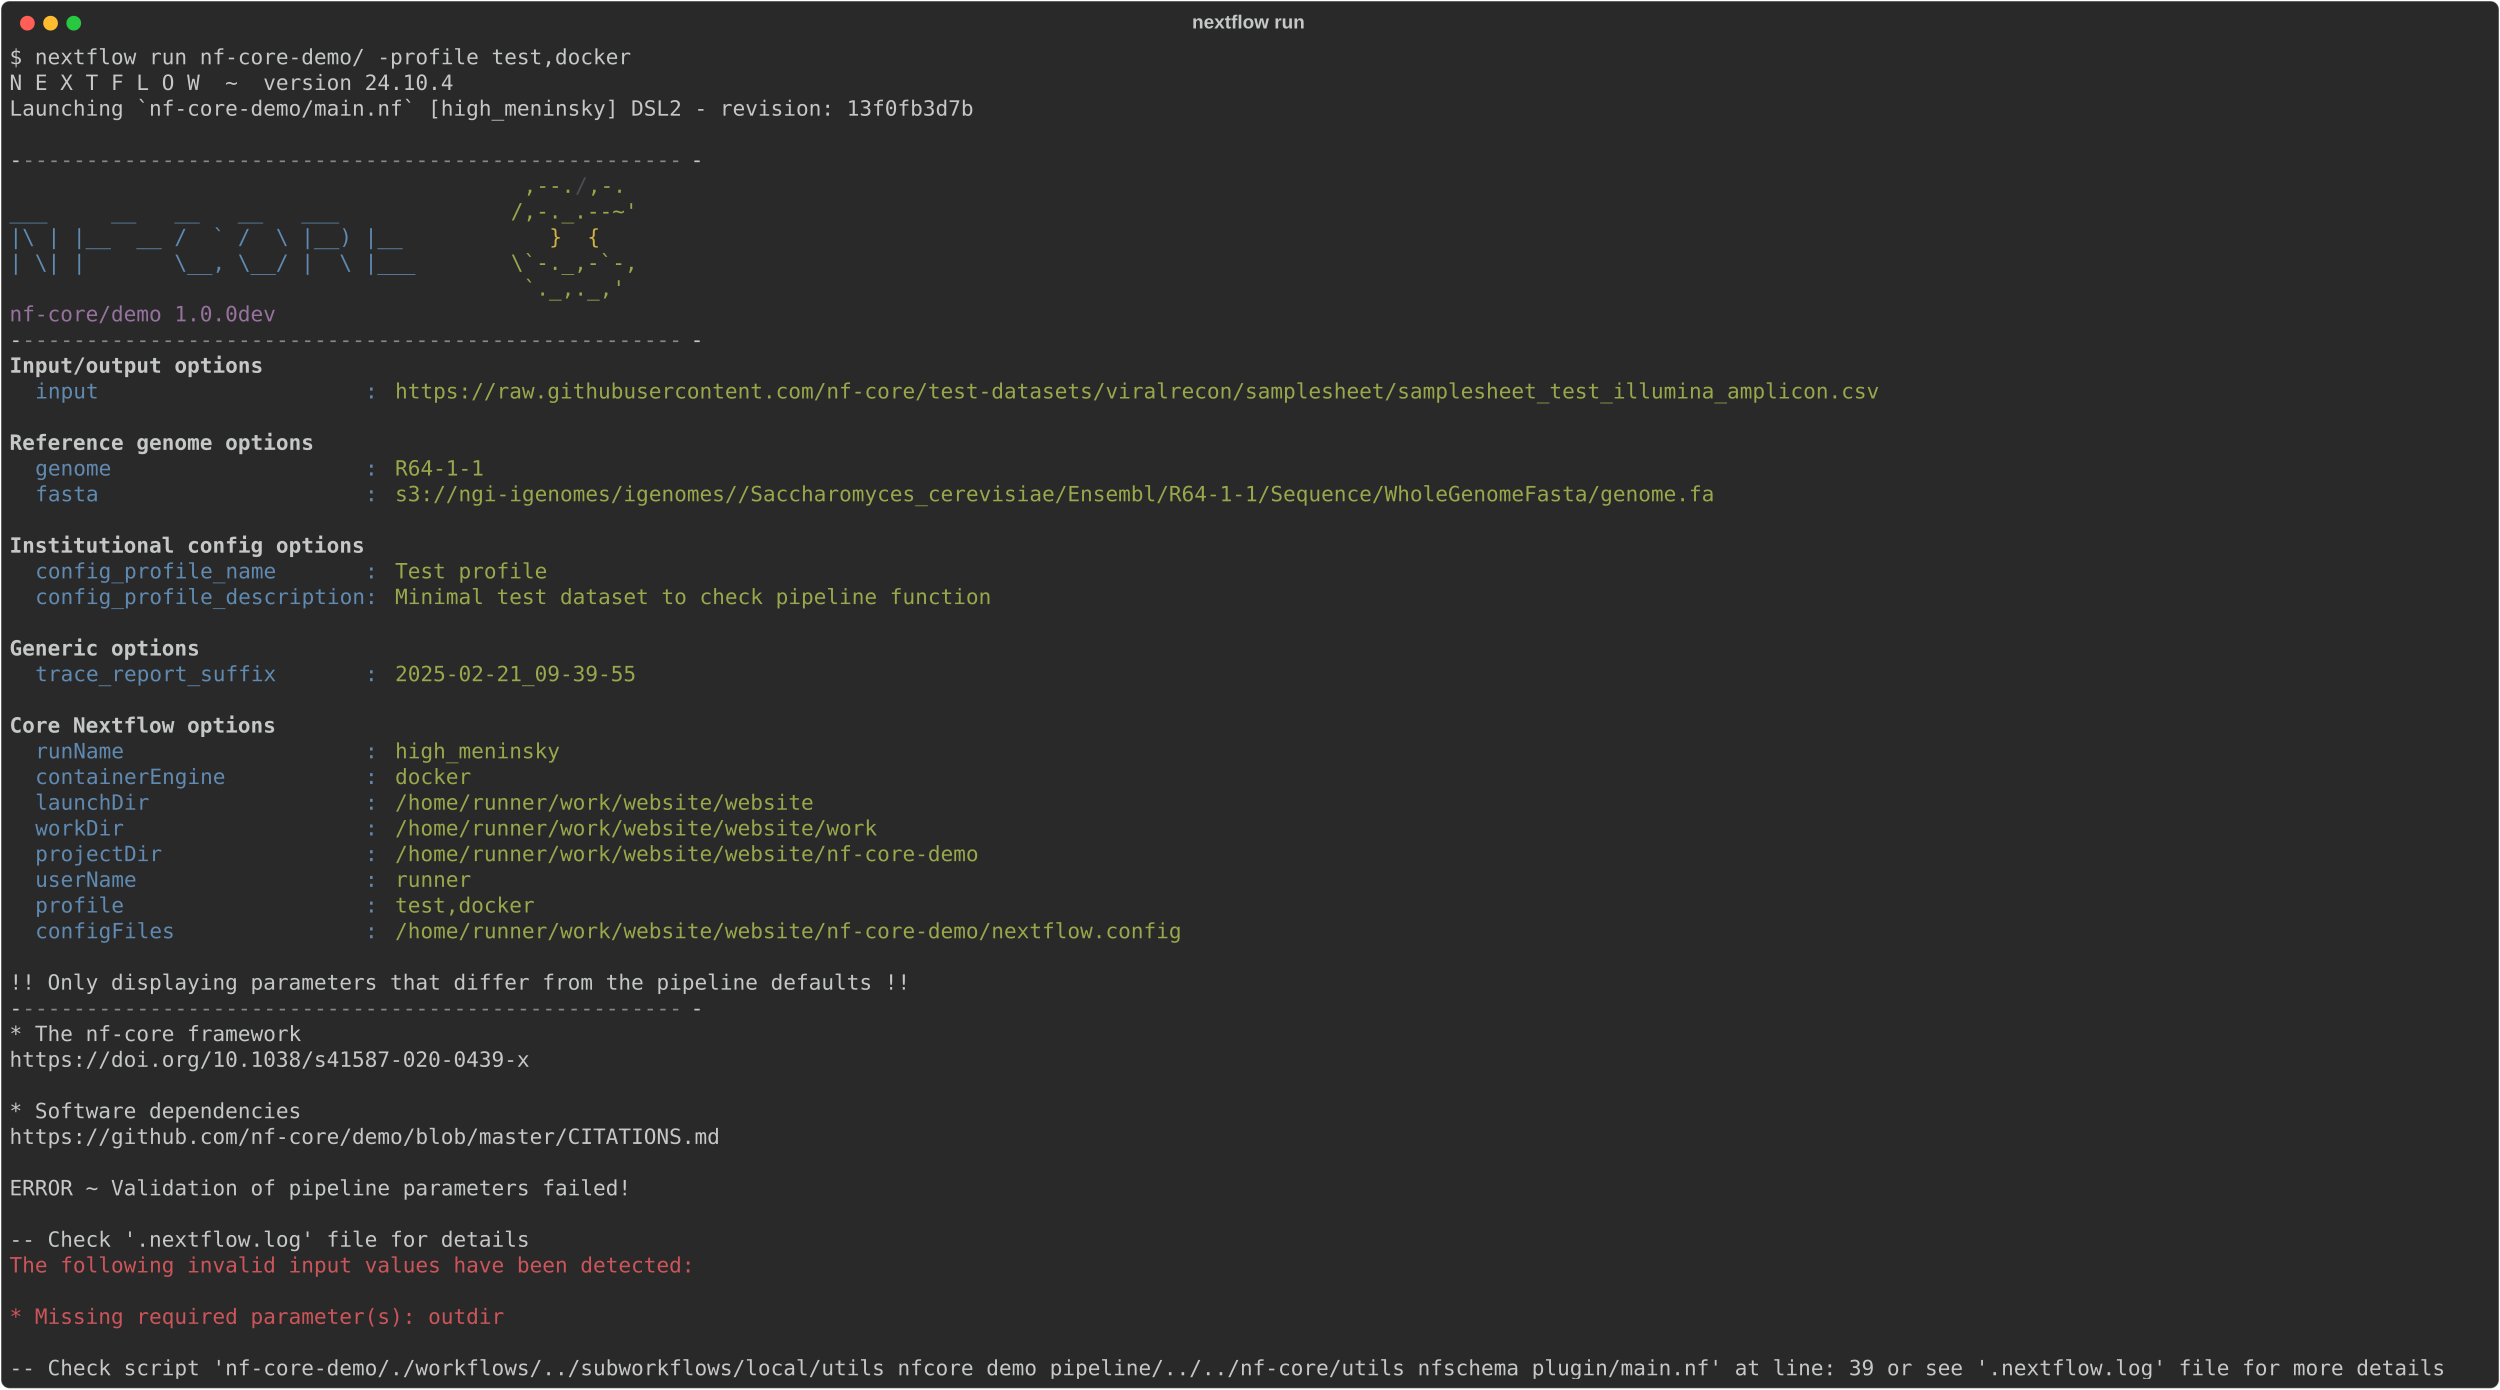
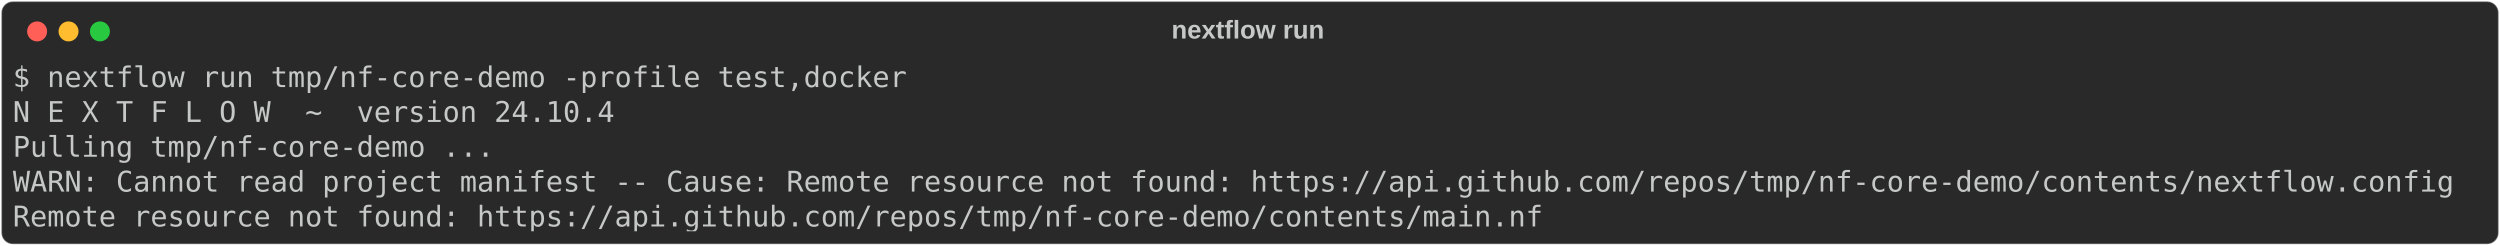
- <svg xmlns="http://www.w3.org/2000/svg" class="rich-terminal" viewBox="0 0 2373 1318.8">
+ <svg xmlns="http://www.w3.org/2000/svg" class="rich-terminal" viewBox="0 0 1751 172.0">
  <style>

    @font-face {
        font-family: "Fira Code";
        src: local("FiraCode-Regular"),
                url("https://cdnjs.cloudflare.com/ajax/libs/firacode/6.2.0/woff2/FiraCode-Regular.woff2") format("woff2"),
                url("https://cdnjs.cloudflare.com/ajax/libs/firacode/6.2.0/woff/FiraCode-Regular.woff") format("woff");
        font-style: normal;
        font-weight: 400;
    }
    @font-face {
        font-family: "Fira Code";
        src: local("FiraCode-Bold"),
                url("https://cdnjs.cloudflare.com/ajax/libs/firacode/6.2.0/woff2/FiraCode-Bold.woff2") format("woff2"),
                url("https://cdnjs.cloudflare.com/ajax/libs/firacode/6.2.0/woff/FiraCode-Bold.woff") format("woff");
        font-style: bold;
        font-weight: 700;
    }

-     .terminal-3411766157-matrix {
+     .terminal-629515668-matrix {
        font-family: Fira Code, monospace;
        font-size: 20px;
        line-height: 24.4px;
        font-variant-east-asian: full-width;
    }

-     .terminal-3411766157-title {
+     .terminal-629515668-title {
        font-size: 18px;
        font-weight: bold;
        font-family: arial;
    }

-     .terminal-3411766157-r1 { fill: #c5c8c6 }
- .terminal-3411766157-r2 { fill: #868887 }
- .terminal-3411766157-r3 { fill: #98a84b }
- .terminal-3411766157-r4 { fill: #4b4e55 }
- .terminal-3411766157-r5 { fill: #608ab1 }
- .terminal-3411766157-r6 { fill: #d0b344 }
- .terminal-3411766157-r7 { fill: #98729f }
- .terminal-3411766157-r8 { fill: #c5c8c6;font-weight: bold }
- .terminal-3411766157-r9 { fill: #cc555a }
+     .terminal-629515668-r1 { fill: #c5c8c6 }
    </style>
  <defs>
-     <clipPath id="terminal-3411766157-clip-terminal">
-       <rect x="0" y="0" width="2353.6" height="1267.8" />
+     <clipPath id="terminal-629515668-clip-terminal">
+       <rect x="0" y="0" width="1731.4" height="121.0" />
    </clipPath>
-     <clipPath id="terminal-3411766157-line-0">
-       <rect x="0" y="1.5" width="2354.6" height="24.65" />
+     <clipPath id="terminal-629515668-line-0">
+       <rect x="0" y="1.5" width="1732.4" height="24.65" />
    </clipPath>
-     <clipPath id="terminal-3411766157-line-1">
-       <rect x="0" y="25.9" width="2354.6" height="24.65" />
+     <clipPath id="terminal-629515668-line-1">
+       <rect x="0" y="25.9" width="1732.4" height="24.65" />
    </clipPath>
-     <clipPath id="terminal-3411766157-line-2">
-       <rect x="0" y="50.3" width="2354.6" height="24.65" />
+     <clipPath id="terminal-629515668-line-2">
+       <rect x="0" y="50.3" width="1732.4" height="24.65" />
    </clipPath>
-     <clipPath id="terminal-3411766157-line-3">
-       <rect x="0" y="74.7" width="2354.6" height="24.65" />
-     </clipPath>
-     <clipPath id="terminal-3411766157-line-4">
-       <rect x="0" y="99.1" width="2354.6" height="24.65" />
-     </clipPath>
-     <clipPath id="terminal-3411766157-line-5">
-       <rect x="0" y="123.5" width="2354.6" height="24.65" />
-     </clipPath>
-     <clipPath id="terminal-3411766157-line-6">
-       <rect x="0" y="147.9" width="2354.6" height="24.65" />
-     </clipPath>
-     <clipPath id="terminal-3411766157-line-7">
-       <rect x="0" y="172.3" width="2354.6" height="24.65" />
-     </clipPath>
-     <clipPath id="terminal-3411766157-line-8">
-       <rect x="0" y="196.7" width="2354.6" height="24.65" />
-     </clipPath>
-     <clipPath id="terminal-3411766157-line-9">
-       <rect x="0" y="221.1" width="2354.6" height="24.65" />
-     </clipPath>
-     <clipPath id="terminal-3411766157-line-10">
-       <rect x="0" y="245.5" width="2354.6" height="24.65" />
-     </clipPath>
-     <clipPath id="terminal-3411766157-line-11">
-       <rect x="0" y="269.9" width="2354.6" height="24.65" />
-     </clipPath>
-     <clipPath id="terminal-3411766157-line-12">
-       <rect x="0" y="294.3" width="2354.6" height="24.65" />
-     </clipPath>
-     <clipPath id="terminal-3411766157-line-13">
-       <rect x="0" y="318.7" width="2354.6" height="24.65" />
-     </clipPath>
-     <clipPath id="terminal-3411766157-line-14">
-       <rect x="0" y="343.1" width="2354.6" height="24.65" />
-     </clipPath>
-     <clipPath id="terminal-3411766157-line-15">
-       <rect x="0" y="367.5" width="2354.6" height="24.65" />
-     </clipPath>
-     <clipPath id="terminal-3411766157-line-16">
-       <rect x="0" y="391.9" width="2354.6" height="24.65" />
-     </clipPath>
-     <clipPath id="terminal-3411766157-line-17">
-       <rect x="0" y="416.3" width="2354.6" height="24.65" />
-     </clipPath>
-     <clipPath id="terminal-3411766157-line-18">
-       <rect x="0" y="440.7" width="2354.6" height="24.65" />
-     </clipPath>
-     <clipPath id="terminal-3411766157-line-19">
-       <rect x="0" y="465.1" width="2354.6" height="24.65" />
-     </clipPath>
-     <clipPath id="terminal-3411766157-line-20">
-       <rect x="0" y="489.5" width="2354.6" height="24.65" />
-     </clipPath>
-     <clipPath id="terminal-3411766157-line-21">
-       <rect x="0" y="513.9" width="2354.6" height="24.65" />
-     </clipPath>
-     <clipPath id="terminal-3411766157-line-22">
-       <rect x="0" y="538.3" width="2354.6" height="24.65" />
-     </clipPath>
-     <clipPath id="terminal-3411766157-line-23">
-       <rect x="0" y="562.7" width="2354.6" height="24.65" />
-     </clipPath>
-     <clipPath id="terminal-3411766157-line-24">
-       <rect x="0" y="587.1" width="2354.6" height="24.65" />
-     </clipPath>
-     <clipPath id="terminal-3411766157-line-25">
-       <rect x="0" y="611.5" width="2354.6" height="24.65" />
-     </clipPath>
-     <clipPath id="terminal-3411766157-line-26">
-       <rect x="0" y="635.9" width="2354.6" height="24.65" />
-     </clipPath>
-     <clipPath id="terminal-3411766157-line-27">
-       <rect x="0" y="660.3" width="2354.6" height="24.65" />
-     </clipPath>
-     <clipPath id="terminal-3411766157-line-28">
-       <rect x="0" y="684.7" width="2354.6" height="24.65" />
-     </clipPath>
-     <clipPath id="terminal-3411766157-line-29">
-       <rect x="0" y="709.1" width="2354.6" height="24.65" />
-     </clipPath>
-     <clipPath id="terminal-3411766157-line-30">
-       <rect x="0" y="733.5" width="2354.6" height="24.65" />
-     </clipPath>
-     <clipPath id="terminal-3411766157-line-31">
-       <rect x="0" y="757.9" width="2354.6" height="24.65" />
-     </clipPath>
-     <clipPath id="terminal-3411766157-line-32">
-       <rect x="0" y="782.3" width="2354.6" height="24.65" />
-     </clipPath>
-     <clipPath id="terminal-3411766157-line-33">
-       <rect x="0" y="806.7" width="2354.6" height="24.65" />
-     </clipPath>
-     <clipPath id="terminal-3411766157-line-34">
-       <rect x="0" y="831.1" width="2354.6" height="24.65" />
-     </clipPath>
-     <clipPath id="terminal-3411766157-line-35">
-       <rect x="0" y="855.5" width="2354.6" height="24.65" />
-     </clipPath>
-     <clipPath id="terminal-3411766157-line-36">
-       <rect x="0" y="879.9" width="2354.6" height="24.65" />
-     </clipPath>
-     <clipPath id="terminal-3411766157-line-37">
-       <rect x="0" y="904.3" width="2354.6" height="24.65" />
-     </clipPath>
-     <clipPath id="terminal-3411766157-line-38">
-       <rect x="0" y="928.7" width="2354.6" height="24.65" />
-     </clipPath>
-     <clipPath id="terminal-3411766157-line-39">
-       <rect x="0" y="953.1" width="2354.6" height="24.65" />
-     </clipPath>
-     <clipPath id="terminal-3411766157-line-40">
-       <rect x="0" y="977.5" width="2354.6" height="24.65" />
-     </clipPath>
-     <clipPath id="terminal-3411766157-line-41">
-       <rect x="0" y="1001.9" width="2354.6" height="24.65" />
-     </clipPath>
-     <clipPath id="terminal-3411766157-line-42">
-       <rect x="0" y="1026.3" width="2354.6" height="24.65" />
-     </clipPath>
-     <clipPath id="terminal-3411766157-line-43">
-       <rect x="0" y="1050.7" width="2354.6" height="24.65" />
-     </clipPath>
-     <clipPath id="terminal-3411766157-line-44">
-       <rect x="0" y="1075.1" width="2354.6" height="24.65" />
-     </clipPath>
-     <clipPath id="terminal-3411766157-line-45">
-       <rect x="0" y="1099.5" width="2354.6" height="24.65" />
-     </clipPath>
-     <clipPath id="terminal-3411766157-line-46">
-       <rect x="0" y="1123.9" width="2354.6" height="24.65" />
-     </clipPath>
-     <clipPath id="terminal-3411766157-line-47">
-       <rect x="0" y="1148.3" width="2354.6" height="24.65" />
-     </clipPath>
-     <clipPath id="terminal-3411766157-line-48">
-       <rect x="0" y="1172.7" width="2354.6" height="24.65" />
-     </clipPath>
-     <clipPath id="terminal-3411766157-line-49">
-       <rect x="0" y="1197.1" width="2354.6" height="24.65" />
-     </clipPath>
-     <clipPath id="terminal-3411766157-line-50">
-       <rect x="0" y="1221.5" width="2354.6" height="24.65" />
+     <clipPath id="terminal-629515668-line-3">
+       <rect x="0" y="74.7" width="1732.4" height="24.65" />
    </clipPath>
  </defs>
-   <rect fill="#292929" stroke="rgba(255,255,255,0.35)" stroke-width="1" x="1" y="1" width="2371" height="1316.8" rx="8" />
-   <text class="terminal-3411766157-title" fill="#c5c8c6" text-anchor="middle" x="1185" y="27">nextflow run</text>
+   <rect fill="#292929" stroke="rgba(255,255,255,0.35)" stroke-width="1" x="1" y="1" width="1749" height="170" rx="8" />
+   <text class="terminal-629515668-title" fill="#c5c8c6" text-anchor="middle" x="874" y="27">nextflow run</text>
  <g transform="translate(26,22)">
    <circle cx="0" cy="0" r="7" fill="#ff5f57" />
    <circle cx="22" cy="0" r="7" fill="#febc2e" />
    <circle cx="44" cy="0" r="7" fill="#28c840" />
  </g>
-   <g transform="translate(9, 41)" clip-path="url(#terminal-3411766157-clip-terminal)">
-     <g class="terminal-3411766157-matrix">
-       <text class="terminal-3411766157-r1" x="0" y="20" textLength="597.8" clip-path="url(#terminal-3411766157-line-0)">$ nextflow run nf-core-demo/ -profile test,docker</text>
-       <text class="terminal-3411766157-r1" x="2354.6" y="20" textLength="12.2" clip-path="url(#terminal-3411766157-line-0)">
+   <g transform="translate(9, 41)" clip-path="url(#terminal-629515668-clip-terminal)">
+     <g class="terminal-629515668-matrix">
+       <text class="terminal-629515668-r1" x="0" y="20" textLength="634.4" clip-path="url(#terminal-629515668-line-0)">$ nextflow run tmp/nf-core-demo -profile test,docker</text>
+       <text class="terminal-629515668-r1" x="1732.4" y="20" textLength="12.2" clip-path="url(#terminal-629515668-line-0)">
</text>
-       <text class="terminal-3411766157-r1" x="0" y="44.4" textLength="427" clip-path="url(#terminal-3411766157-line-1)">N E X T F L O W  ~  version 24.10.4</text>
-       <text class="terminal-3411766157-r1" x="2354.6" y="44.4" textLength="12.2" clip-path="url(#terminal-3411766157-line-1)">
+       <text class="terminal-629515668-r1" x="0" y="44.4" textLength="427" clip-path="url(#terminal-629515668-line-1)">N E X T F L O W  ~  version 24.10.4</text>
+       <text class="terminal-629515668-r1" x="1732.4" y="44.4" textLength="12.2" clip-path="url(#terminal-629515668-line-1)">
</text>
-       <text class="terminal-3411766157-r1" x="0" y="68.8" textLength="927.2" clip-path="url(#terminal-3411766157-line-2)">Launching `nf-core-demo/main.nf` [high_meninsky] DSL2 - revision: 13f0fb3d7b</text>
-       <text class="terminal-3411766157-r1" x="2354.6" y="68.8" textLength="12.2" clip-path="url(#terminal-3411766157-line-2)">
+       <text class="terminal-629515668-r1" x="0" y="68.8" textLength="341.6" clip-path="url(#terminal-629515668-line-2)">Pulling tmp/nf-core-demo ...</text>
+       <text class="terminal-629515668-r1" x="1732.4" y="68.8" textLength="12.2" clip-path="url(#terminal-629515668-line-2)">
</text>
-       <text class="terminal-3411766157-r1" x="2354.6" y="93.2" textLength="12.2" clip-path="url(#terminal-3411766157-line-3)">
+       <text class="terminal-629515668-r1" x="0" y="93.2" textLength="1732.4" clip-path="url(#terminal-629515668-line-3)">WARN: Cannot read project manifest -- Cause: Remote resource not found: https://api.github.com/repos/tmp/nf-core-demo/contents/nextflow.config</text>
+       <text class="terminal-629515668-r1" x="1732.4" y="93.2" textLength="12.2" clip-path="url(#terminal-629515668-line-3)">
</text>
-       <text class="terminal-3411766157-r1" x="0" y="117.6" textLength="12.2" clip-path="url(#terminal-3411766157-line-4)">-</text>
-       <text class="terminal-3411766157-r2" x="12.2" y="117.6" textLength="634.4" clip-path="url(#terminal-3411766157-line-4)">----------------------------------------------------</text>
-       <text class="terminal-3411766157-r1" x="646.6" y="117.6" textLength="12.2" clip-path="url(#terminal-3411766157-line-4)">-</text>
-       <text class="terminal-3411766157-r1" x="2354.6" y="117.6" textLength="12.2" clip-path="url(#terminal-3411766157-line-4)">
- </text>
-       <text class="terminal-3411766157-r3" x="488" y="142" textLength="48.8" clip-path="url(#terminal-3411766157-line-5)">,--.</text>
-       <text class="terminal-3411766157-r4" x="536.8" y="142" textLength="12.2" clip-path="url(#terminal-3411766157-line-5)">/</text>
-       <text class="terminal-3411766157-r3" x="549" y="142" textLength="36.6" clip-path="url(#terminal-3411766157-line-5)">,-.</text>
-       <text class="terminal-3411766157-r1" x="2354.6" y="142" textLength="12.2" clip-path="url(#terminal-3411766157-line-5)">
- </text>
-       <text class="terminal-3411766157-r5" x="0" y="166.4" textLength="475.8" clip-path="url(#terminal-3411766157-line-6)">        ___     __   __   __   ___     </text>
-       <text class="terminal-3411766157-r3" x="475.8" y="166.4" textLength="122" clip-path="url(#terminal-3411766157-line-6)">/,-._.--~'</text>
-       <text class="terminal-3411766157-r1" x="2354.6" y="166.4" textLength="12.2" clip-path="url(#terminal-3411766157-line-6)">
- </text>
-       <text class="terminal-3411766157-r5" x="0" y="190.8" textLength="512.4" clip-path="url(#terminal-3411766157-line-7)">  |\ | |__  __ /  ` /  \ |__) |__         </text>
-       <text class="terminal-3411766157-r6" x="512.4" y="190.8" textLength="48.8" clip-path="url(#terminal-3411766157-line-7)">}  {</text>
-       <text class="terminal-3411766157-r1" x="2354.6" y="190.8" textLength="12.2" clip-path="url(#terminal-3411766157-line-7)">
- </text>
-       <text class="terminal-3411766157-r5" x="0" y="215.2" textLength="475.8" clip-path="url(#terminal-3411766157-line-8)">  | \| |       \__, \__/ |  \ |___     </text>
-       <text class="terminal-3411766157-r3" x="475.8" y="215.2" textLength="122" clip-path="url(#terminal-3411766157-line-8)">\`-._,-`-,</text>
-       <text class="terminal-3411766157-r1" x="2354.6" y="215.2" textLength="12.2" clip-path="url(#terminal-3411766157-line-8)">
- </text>
-       <text class="terminal-3411766157-r3" x="488" y="239.6" textLength="97.6" clip-path="url(#terminal-3411766157-line-9)">`._,._,'</text>
-       <text class="terminal-3411766157-r1" x="2354.6" y="239.6" textLength="12.2" clip-path="url(#terminal-3411766157-line-9)">
- </text>
-       <text class="terminal-3411766157-r7" x="0" y="264" textLength="280.6" clip-path="url(#terminal-3411766157-line-10)">  nf-core/demo 1.0.0dev</text>
-       <text class="terminal-3411766157-r1" x="2354.6" y="264" textLength="12.2" clip-path="url(#terminal-3411766157-line-10)">
- </text>
-       <text class="terminal-3411766157-r1" x="0" y="288.4" textLength="12.2" clip-path="url(#terminal-3411766157-line-11)">-</text>
-       <text class="terminal-3411766157-r2" x="12.2" y="288.4" textLength="634.4" clip-path="url(#terminal-3411766157-line-11)">----------------------------------------------------</text>
-       <text class="terminal-3411766157-r1" x="646.6" y="288.4" textLength="12.2" clip-path="url(#terminal-3411766157-line-11)">-</text>
-       <text class="terminal-3411766157-r1" x="2354.6" y="288.4" textLength="12.2" clip-path="url(#terminal-3411766157-line-11)">
- </text>
-       <text class="terminal-3411766157-r8" x="0" y="312.8" textLength="244" clip-path="url(#terminal-3411766157-line-12)">Input/output options</text>
-       <text class="terminal-3411766157-r1" x="2354.6" y="312.8" textLength="12.2" clip-path="url(#terminal-3411766157-line-12)">
- </text>
-       <text class="terminal-3411766157-r5" x="24.4" y="337.2" textLength="341.6" clip-path="url(#terminal-3411766157-line-13)">input                     : </text>
-       <text class="terminal-3411766157-r3" x="366" y="337.2" textLength="1427.4" clip-path="url(#terminal-3411766157-line-13)">https://raw.githubusercontent.com/nf-core/test-datasets/viralrecon/samplesheet/samplesheet_test_illumina_amplicon.csv</text>
-       <text class="terminal-3411766157-r1" x="2354.6" y="337.2" textLength="12.2" clip-path="url(#terminal-3411766157-line-13)">
- </text>
-       <text class="terminal-3411766157-r1" x="2354.6" y="361.6" textLength="12.2" clip-path="url(#terminal-3411766157-line-14)">
- </text>
-       <text class="terminal-3411766157-r8" x="0" y="386" textLength="292.8" clip-path="url(#terminal-3411766157-line-15)">Reference genome options</text>
-       <text class="terminal-3411766157-r1" x="2354.6" y="386" textLength="12.2" clip-path="url(#terminal-3411766157-line-15)">
- </text>
-       <text class="terminal-3411766157-r5" x="24.4" y="410.4" textLength="341.6" clip-path="url(#terminal-3411766157-line-16)">genome                    : </text>
-       <text class="terminal-3411766157-r3" x="366" y="410.4" textLength="85.4" clip-path="url(#terminal-3411766157-line-16)">R64-1-1</text>
-       <text class="terminal-3411766157-r1" x="2354.6" y="410.4" textLength="12.2" clip-path="url(#terminal-3411766157-line-16)">
- </text>
-       <text class="terminal-3411766157-r5" x="24.4" y="434.8" textLength="341.6" clip-path="url(#terminal-3411766157-line-17)">fasta                     : </text>
-       <text class="terminal-3411766157-r3" x="366" y="434.8" textLength="1268.8" clip-path="url(#terminal-3411766157-line-17)">s3://ngi-igenomes/igenomes//Saccharomyces_cerevisiae/Ensembl/R64-1-1/Sequence/WholeGenomeFasta/genome.fa</text>
-       <text class="terminal-3411766157-r1" x="2354.6" y="434.8" textLength="12.2" clip-path="url(#terminal-3411766157-line-17)">
- </text>
-       <text class="terminal-3411766157-r1" x="2354.6" y="459.2" textLength="12.2" clip-path="url(#terminal-3411766157-line-18)">
- </text>
-       <text class="terminal-3411766157-r8" x="0" y="483.6" textLength="341.6" clip-path="url(#terminal-3411766157-line-19)">Institutional config options</text>
-       <text class="terminal-3411766157-r1" x="2354.6" y="483.6" textLength="12.2" clip-path="url(#terminal-3411766157-line-19)">
- </text>
-       <text class="terminal-3411766157-r5" x="24.4" y="508" textLength="341.6" clip-path="url(#terminal-3411766157-line-20)">config_profile_name       : </text>
-       <text class="terminal-3411766157-r3" x="366" y="508" textLength="146.4" clip-path="url(#terminal-3411766157-line-20)">Test profile</text>
-       <text class="terminal-3411766157-r1" x="2354.6" y="508" textLength="12.2" clip-path="url(#terminal-3411766157-line-20)">
- </text>
-       <text class="terminal-3411766157-r5" x="24.4" y="532.4" textLength="341.6" clip-path="url(#terminal-3411766157-line-21)">config_profile_description: </text>
-       <text class="terminal-3411766157-r3" x="366" y="532.4" textLength="573.4" clip-path="url(#terminal-3411766157-line-21)">Minimal test dataset to check pipeline function</text>
-       <text class="terminal-3411766157-r1" x="2354.6" y="532.4" textLength="12.2" clip-path="url(#terminal-3411766157-line-21)">
- </text>
-       <text class="terminal-3411766157-r1" x="2354.6" y="556.8" textLength="12.2" clip-path="url(#terminal-3411766157-line-22)">
- </text>
-       <text class="terminal-3411766157-r8" x="0" y="581.2" textLength="183" clip-path="url(#terminal-3411766157-line-23)">Generic options</text>
-       <text class="terminal-3411766157-r1" x="2354.6" y="581.2" textLength="12.2" clip-path="url(#terminal-3411766157-line-23)">
- </text>
-       <text class="terminal-3411766157-r5" x="24.4" y="605.6" textLength="341.6" clip-path="url(#terminal-3411766157-line-24)">trace_report_suffix       : </text>
-       <text class="terminal-3411766157-r3" x="366" y="605.6" textLength="231.8" clip-path="url(#terminal-3411766157-line-24)">2025-02-21_09-39-55</text>
-       <text class="terminal-3411766157-r1" x="2354.6" y="605.6" textLength="12.2" clip-path="url(#terminal-3411766157-line-24)">
- </text>
-       <text class="terminal-3411766157-r1" x="2354.6" y="630" textLength="12.2" clip-path="url(#terminal-3411766157-line-25)">
- </text>
-       <text class="terminal-3411766157-r8" x="0" y="654.4" textLength="256.2" clip-path="url(#terminal-3411766157-line-26)">Core Nextflow options</text>
-       <text class="terminal-3411766157-r1" x="2354.6" y="654.4" textLength="12.2" clip-path="url(#terminal-3411766157-line-26)">
- </text>
-       <text class="terminal-3411766157-r5" x="24.4" y="678.8" textLength="341.6" clip-path="url(#terminal-3411766157-line-27)">runName                   : </text>
-       <text class="terminal-3411766157-r3" x="366" y="678.8" textLength="158.6" clip-path="url(#terminal-3411766157-line-27)">high_meninsky</text>
-       <text class="terminal-3411766157-r1" x="2354.6" y="678.8" textLength="12.2" clip-path="url(#terminal-3411766157-line-27)">
- </text>
-       <text class="terminal-3411766157-r5" x="24.4" y="703.2" textLength="341.6" clip-path="url(#terminal-3411766157-line-28)">containerEngine           : </text>
-       <text class="terminal-3411766157-r3" x="366" y="703.2" textLength="73.2" clip-path="url(#terminal-3411766157-line-28)">docker</text>
-       <text class="terminal-3411766157-r1" x="2354.6" y="703.2" textLength="12.2" clip-path="url(#terminal-3411766157-line-28)">
- </text>
-       <text class="terminal-3411766157-r5" x="24.4" y="727.6" textLength="341.6" clip-path="url(#terminal-3411766157-line-29)">launchDir                 : </text>
-       <text class="terminal-3411766157-r3" x="366" y="727.6" textLength="402.6" clip-path="url(#terminal-3411766157-line-29)">/home/runner/work/website/website</text>
-       <text class="terminal-3411766157-r1" x="2354.6" y="727.6" textLength="12.2" clip-path="url(#terminal-3411766157-line-29)">
- </text>
-       <text class="terminal-3411766157-r5" x="24.4" y="752" textLength="341.6" clip-path="url(#terminal-3411766157-line-30)">workDir                   : </text>
-       <text class="terminal-3411766157-r3" x="366" y="752" textLength="463.6" clip-path="url(#terminal-3411766157-line-30)">/home/runner/work/website/website/work</text>
-       <text class="terminal-3411766157-r1" x="2354.6" y="752" textLength="12.2" clip-path="url(#terminal-3411766157-line-30)">
- </text>
-       <text class="terminal-3411766157-r5" x="24.4" y="776.4" textLength="341.6" clip-path="url(#terminal-3411766157-line-31)">projectDir                : </text>
-       <text class="terminal-3411766157-r3" x="366" y="776.4" textLength="561.2" clip-path="url(#terminal-3411766157-line-31)">/home/runner/work/website/website/nf-core-demo</text>
-       <text class="terminal-3411766157-r1" x="2354.6" y="776.4" textLength="12.2" clip-path="url(#terminal-3411766157-line-31)">
- </text>
-       <text class="terminal-3411766157-r5" x="24.4" y="800.8" textLength="341.6" clip-path="url(#terminal-3411766157-line-32)">userName                  : </text>
-       <text class="terminal-3411766157-r3" x="366" y="800.8" textLength="73.2" clip-path="url(#terminal-3411766157-line-32)">runner</text>
-       <text class="terminal-3411766157-r1" x="2354.6" y="800.8" textLength="12.2" clip-path="url(#terminal-3411766157-line-32)">
- </text>
-       <text class="terminal-3411766157-r5" x="24.4" y="825.2" textLength="341.6" clip-path="url(#terminal-3411766157-line-33)">profile                   : </text>
-       <text class="terminal-3411766157-r3" x="366" y="825.2" textLength="134.2" clip-path="url(#terminal-3411766157-line-33)">test,docker</text>
-       <text class="terminal-3411766157-r1" x="2354.6" y="825.2" textLength="12.2" clip-path="url(#terminal-3411766157-line-33)">
- </text>
-       <text class="terminal-3411766157-r5" x="24.4" y="849.6" textLength="341.6" clip-path="url(#terminal-3411766157-line-34)">configFiles               : </text>
-       <text class="terminal-3411766157-r3" x="366" y="849.6" textLength="756.4" clip-path="url(#terminal-3411766157-line-34)">/home/runner/work/website/website/nf-core-demo/nextflow.config</text>
-       <text class="terminal-3411766157-r1" x="2354.6" y="849.6" textLength="12.2" clip-path="url(#terminal-3411766157-line-34)">
- </text>
-       <text class="terminal-3411766157-r1" x="2354.6" y="874" textLength="12.2" clip-path="url(#terminal-3411766157-line-35)">
- </text>
-       <text class="terminal-3411766157-r1" x="0" y="898.4" textLength="866.2" clip-path="url(#terminal-3411766157-line-36)">!! Only displaying parameters that differ from the pipeline defaults !!</text>
-       <text class="terminal-3411766157-r1" x="2354.6" y="898.4" textLength="12.2" clip-path="url(#terminal-3411766157-line-36)">
- </text>
-       <text class="terminal-3411766157-r1" x="0" y="922.8" textLength="12.2" clip-path="url(#terminal-3411766157-line-37)">-</text>
-       <text class="terminal-3411766157-r2" x="12.2" y="922.8" textLength="634.4" clip-path="url(#terminal-3411766157-line-37)">----------------------------------------------------</text>
-       <text class="terminal-3411766157-r1" x="646.6" y="922.8" textLength="12.2" clip-path="url(#terminal-3411766157-line-37)">-</text>
-       <text class="terminal-3411766157-r1" x="2354.6" y="922.8" textLength="12.2" clip-path="url(#terminal-3411766157-line-37)">
- </text>
-       <text class="terminal-3411766157-r1" x="0" y="947.2" textLength="280.6" clip-path="url(#terminal-3411766157-line-38)">* The nf-core framework</text>
-       <text class="terminal-3411766157-r1" x="2354.6" y="947.2" textLength="12.2" clip-path="url(#terminal-3411766157-line-38)">
- </text>
-       <text class="terminal-3411766157-r1" x="0" y="971.6" textLength="549" clip-path="url(#terminal-3411766157-line-39)">    https://doi.org/10.1038/s41587-020-0439-x</text>
-       <text class="terminal-3411766157-r1" x="2354.6" y="971.6" textLength="12.2" clip-path="url(#terminal-3411766157-line-39)">
- </text>
-       <text class="terminal-3411766157-r1" x="2354.6" y="996" textLength="12.2" clip-path="url(#terminal-3411766157-line-40)">
- </text>
-       <text class="terminal-3411766157-r1" x="0" y="1020.4" textLength="280.6" clip-path="url(#terminal-3411766157-line-41)">* Software dependencies</text>
-       <text class="terminal-3411766157-r1" x="2354.6" y="1020.4" textLength="12.2" clip-path="url(#terminal-3411766157-line-41)">
- </text>
-       <text class="terminal-3411766157-r1" x="0" y="1044.8" textLength="732" clip-path="url(#terminal-3411766157-line-42)">    https://github.com/nf-core/demo/blob/master/CITATIONS.md</text>
-       <text class="terminal-3411766157-r1" x="2354.6" y="1044.8" textLength="12.2" clip-path="url(#terminal-3411766157-line-42)">
- </text>
-       <text class="terminal-3411766157-r1" x="2354.6" y="1069.2" textLength="12.2" clip-path="url(#terminal-3411766157-line-43)">
- </text>
-       <text class="terminal-3411766157-r1" x="0" y="1093.6" textLength="597.8" clip-path="url(#terminal-3411766157-line-44)">ERROR ~ Validation of pipeline parameters failed!</text>
-       <text class="terminal-3411766157-r1" x="2354.6" y="1093.6" textLength="12.2" clip-path="url(#terminal-3411766157-line-44)">
- </text>
-       <text class="terminal-3411766157-r1" x="2354.6" y="1118" textLength="12.2" clip-path="url(#terminal-3411766157-line-45)">
- </text>
-       <text class="terminal-3411766157-r1" x="0" y="1142.4" textLength="512.4" clip-path="url(#terminal-3411766157-line-46)"> -- Check '.nextflow.log' file for details</text>
-       <text class="terminal-3411766157-r1" x="2354.6" y="1142.4" textLength="12.2" clip-path="url(#terminal-3411766157-line-46)">
- </text>
-       <text class="terminal-3411766157-r9" x="0" y="1166.8" textLength="658.8" clip-path="url(#terminal-3411766157-line-47)">The following invalid input values have been detected:</text>
-       <text class="terminal-3411766157-r1" x="2354.6" y="1166.8" textLength="12.2" clip-path="url(#terminal-3411766157-line-47)">
- </text>
-       <text class="terminal-3411766157-r1" x="2354.6" y="1191.2" textLength="12.2" clip-path="url(#terminal-3411766157-line-48)">
- </text>
-       <text class="terminal-3411766157-r9" x="0" y="1215.6" textLength="475.8" clip-path="url(#terminal-3411766157-line-49)">* Missing required parameter(s): outdir</text>
-       <text class="terminal-3411766157-r1" x="2354.6" y="1215.6" textLength="12.2" clip-path="url(#terminal-3411766157-line-49)">
- </text>
-       <text class="terminal-3411766157-r1" x="2354.6" y="1240" textLength="12.2" clip-path="url(#terminal-3411766157-line-50)">
- </text>
-       <text class="terminal-3411766157-r1" x="0" y="1264.4" textLength="2354.6" clip-path="url(#terminal-3411766157-line-51)"> -- Check script 'nf-core-demo/./workflows/../subworkflows/local/utils_nfcore_demo_pipeline/../../nf-core/utils_nfschema_plugin/main.nf' at line: 39 or see '.nextflow.log' file for more details</text>
-       <text class="terminal-3411766157-r1" x="2354.6" y="1264.4" textLength="12.2" clip-path="url(#terminal-3411766157-line-51)">
+       <text class="terminal-629515668-r1" x="0" y="117.6" textLength="1085.8" clip-path="url(#terminal-629515668-line-4)">Remote resource not found: https://api.github.com/repos/tmp/nf-core-demo/contents/main.nf</text>
+       <text class="terminal-629515668-r1" x="1732.4" y="117.6" textLength="12.2" clip-path="url(#terminal-629515668-line-4)">
</text>
    </g>
  </g>
</svg>
